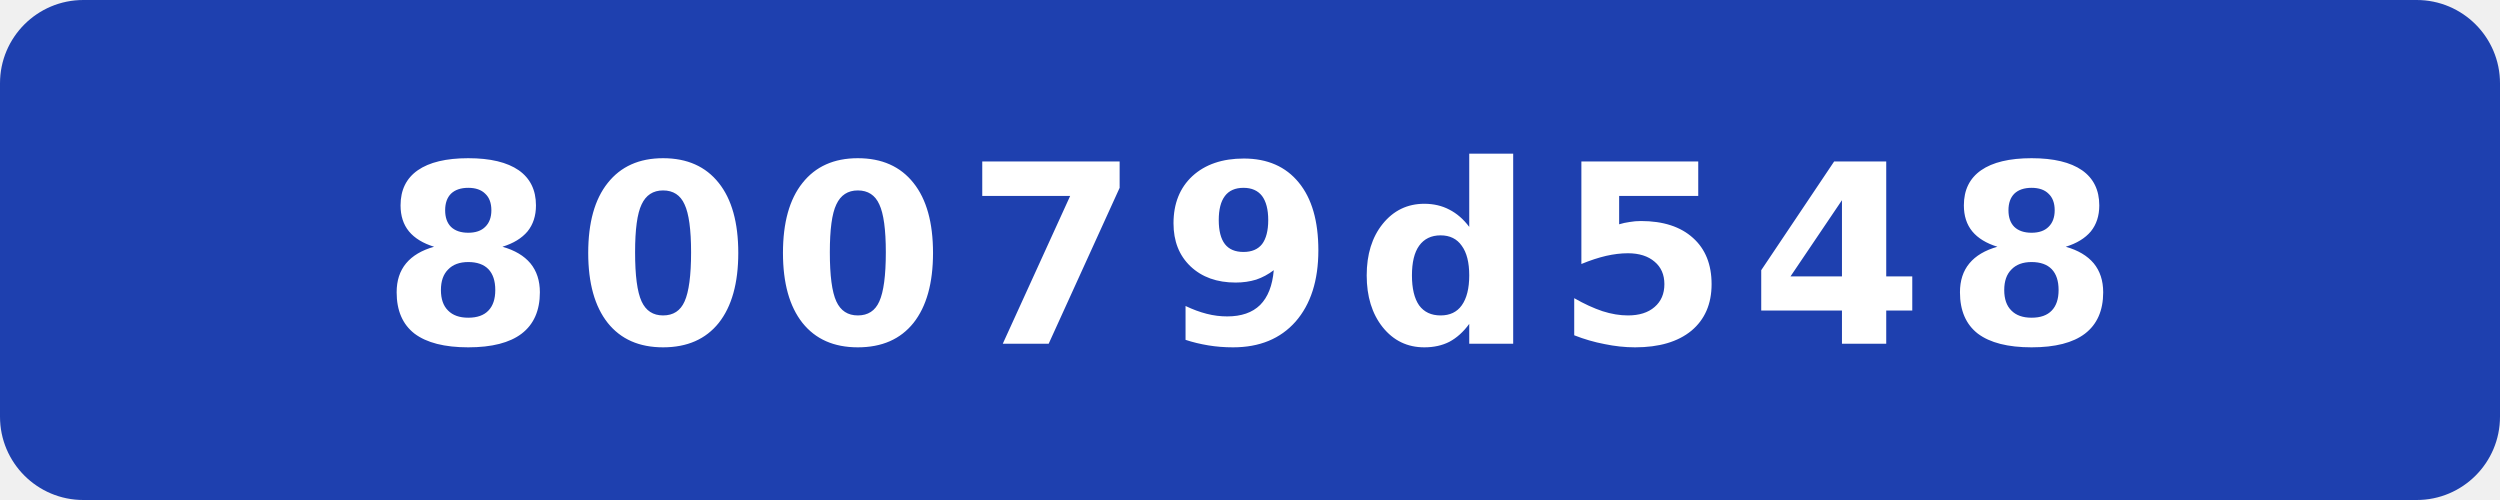
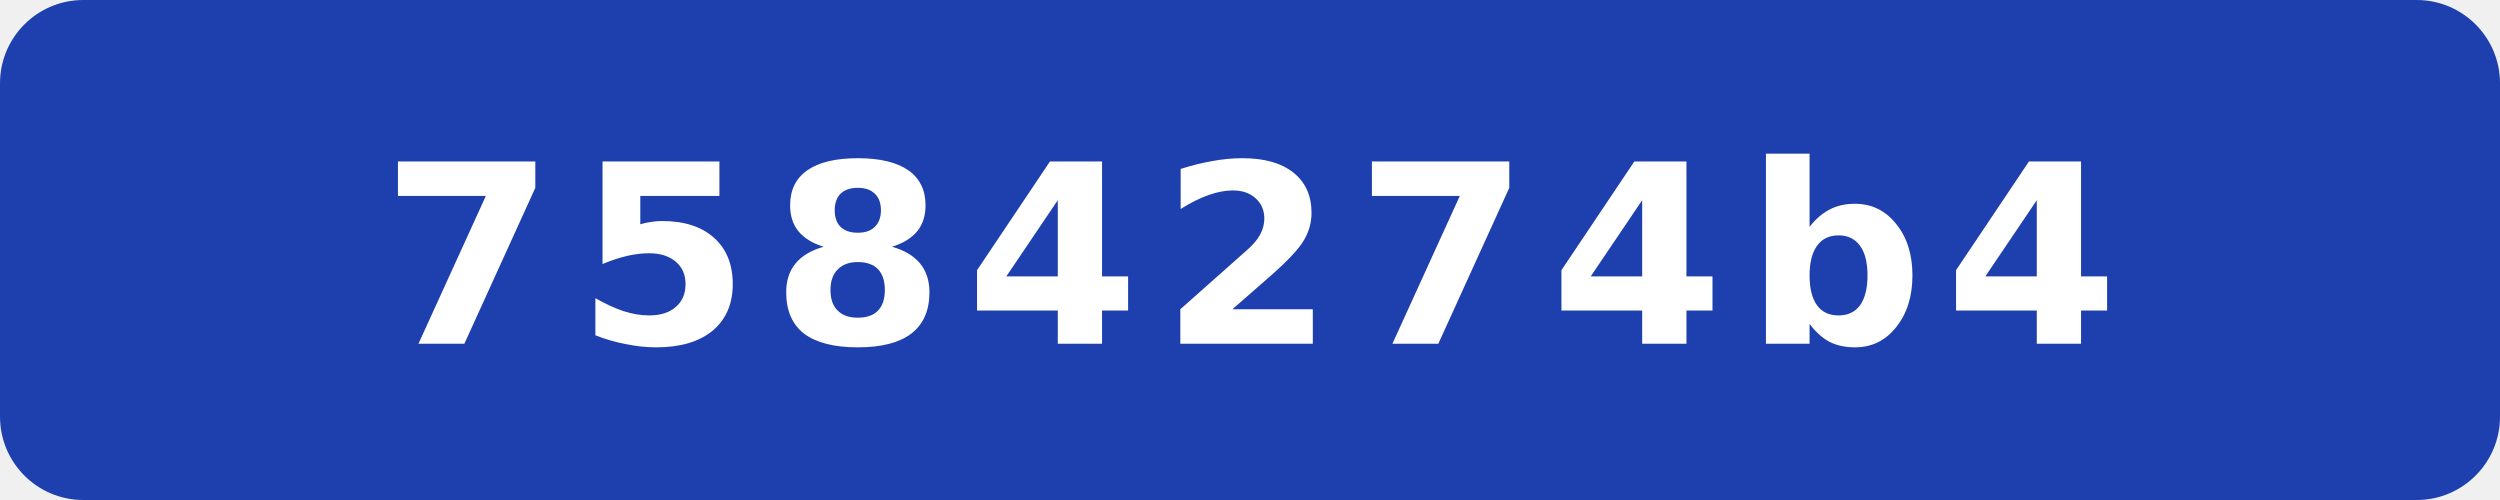
- <svg xmlns="http://www.w3.org/2000/svg" width="120" height="24" viewBox="0 0 120 24" role="img" aria-label="commit: 80079d548">
+ <svg xmlns="http://www.w3.org/2000/svg" width="120" height="24" viewBox="0 0 120 24" role="img" aria-label="commit: 7584274b4">
  <rect width="120" height="24" rx="4" fill="#1e40af" />
-   <text x="60" y="16.5" fill="#fff" text-anchor="middle" font-family="Verdana,Geneva,DejaVu Sans,sans-serif" font-size="12" font-weight="700" letter-spacing="1" textLength="71" lengthAdjust="spacingAndGlyphs">80079d548</text>
+   <text x="60" y="16.5" fill="#fff" text-anchor="middle" font-family="Verdana,Geneva,DejaVu Sans,sans-serif" font-size="12" font-weight="700" letter-spacing="1" textLength="71" lengthAdjust="spacingAndGlyphs">7584274b4</text>
</svg>
